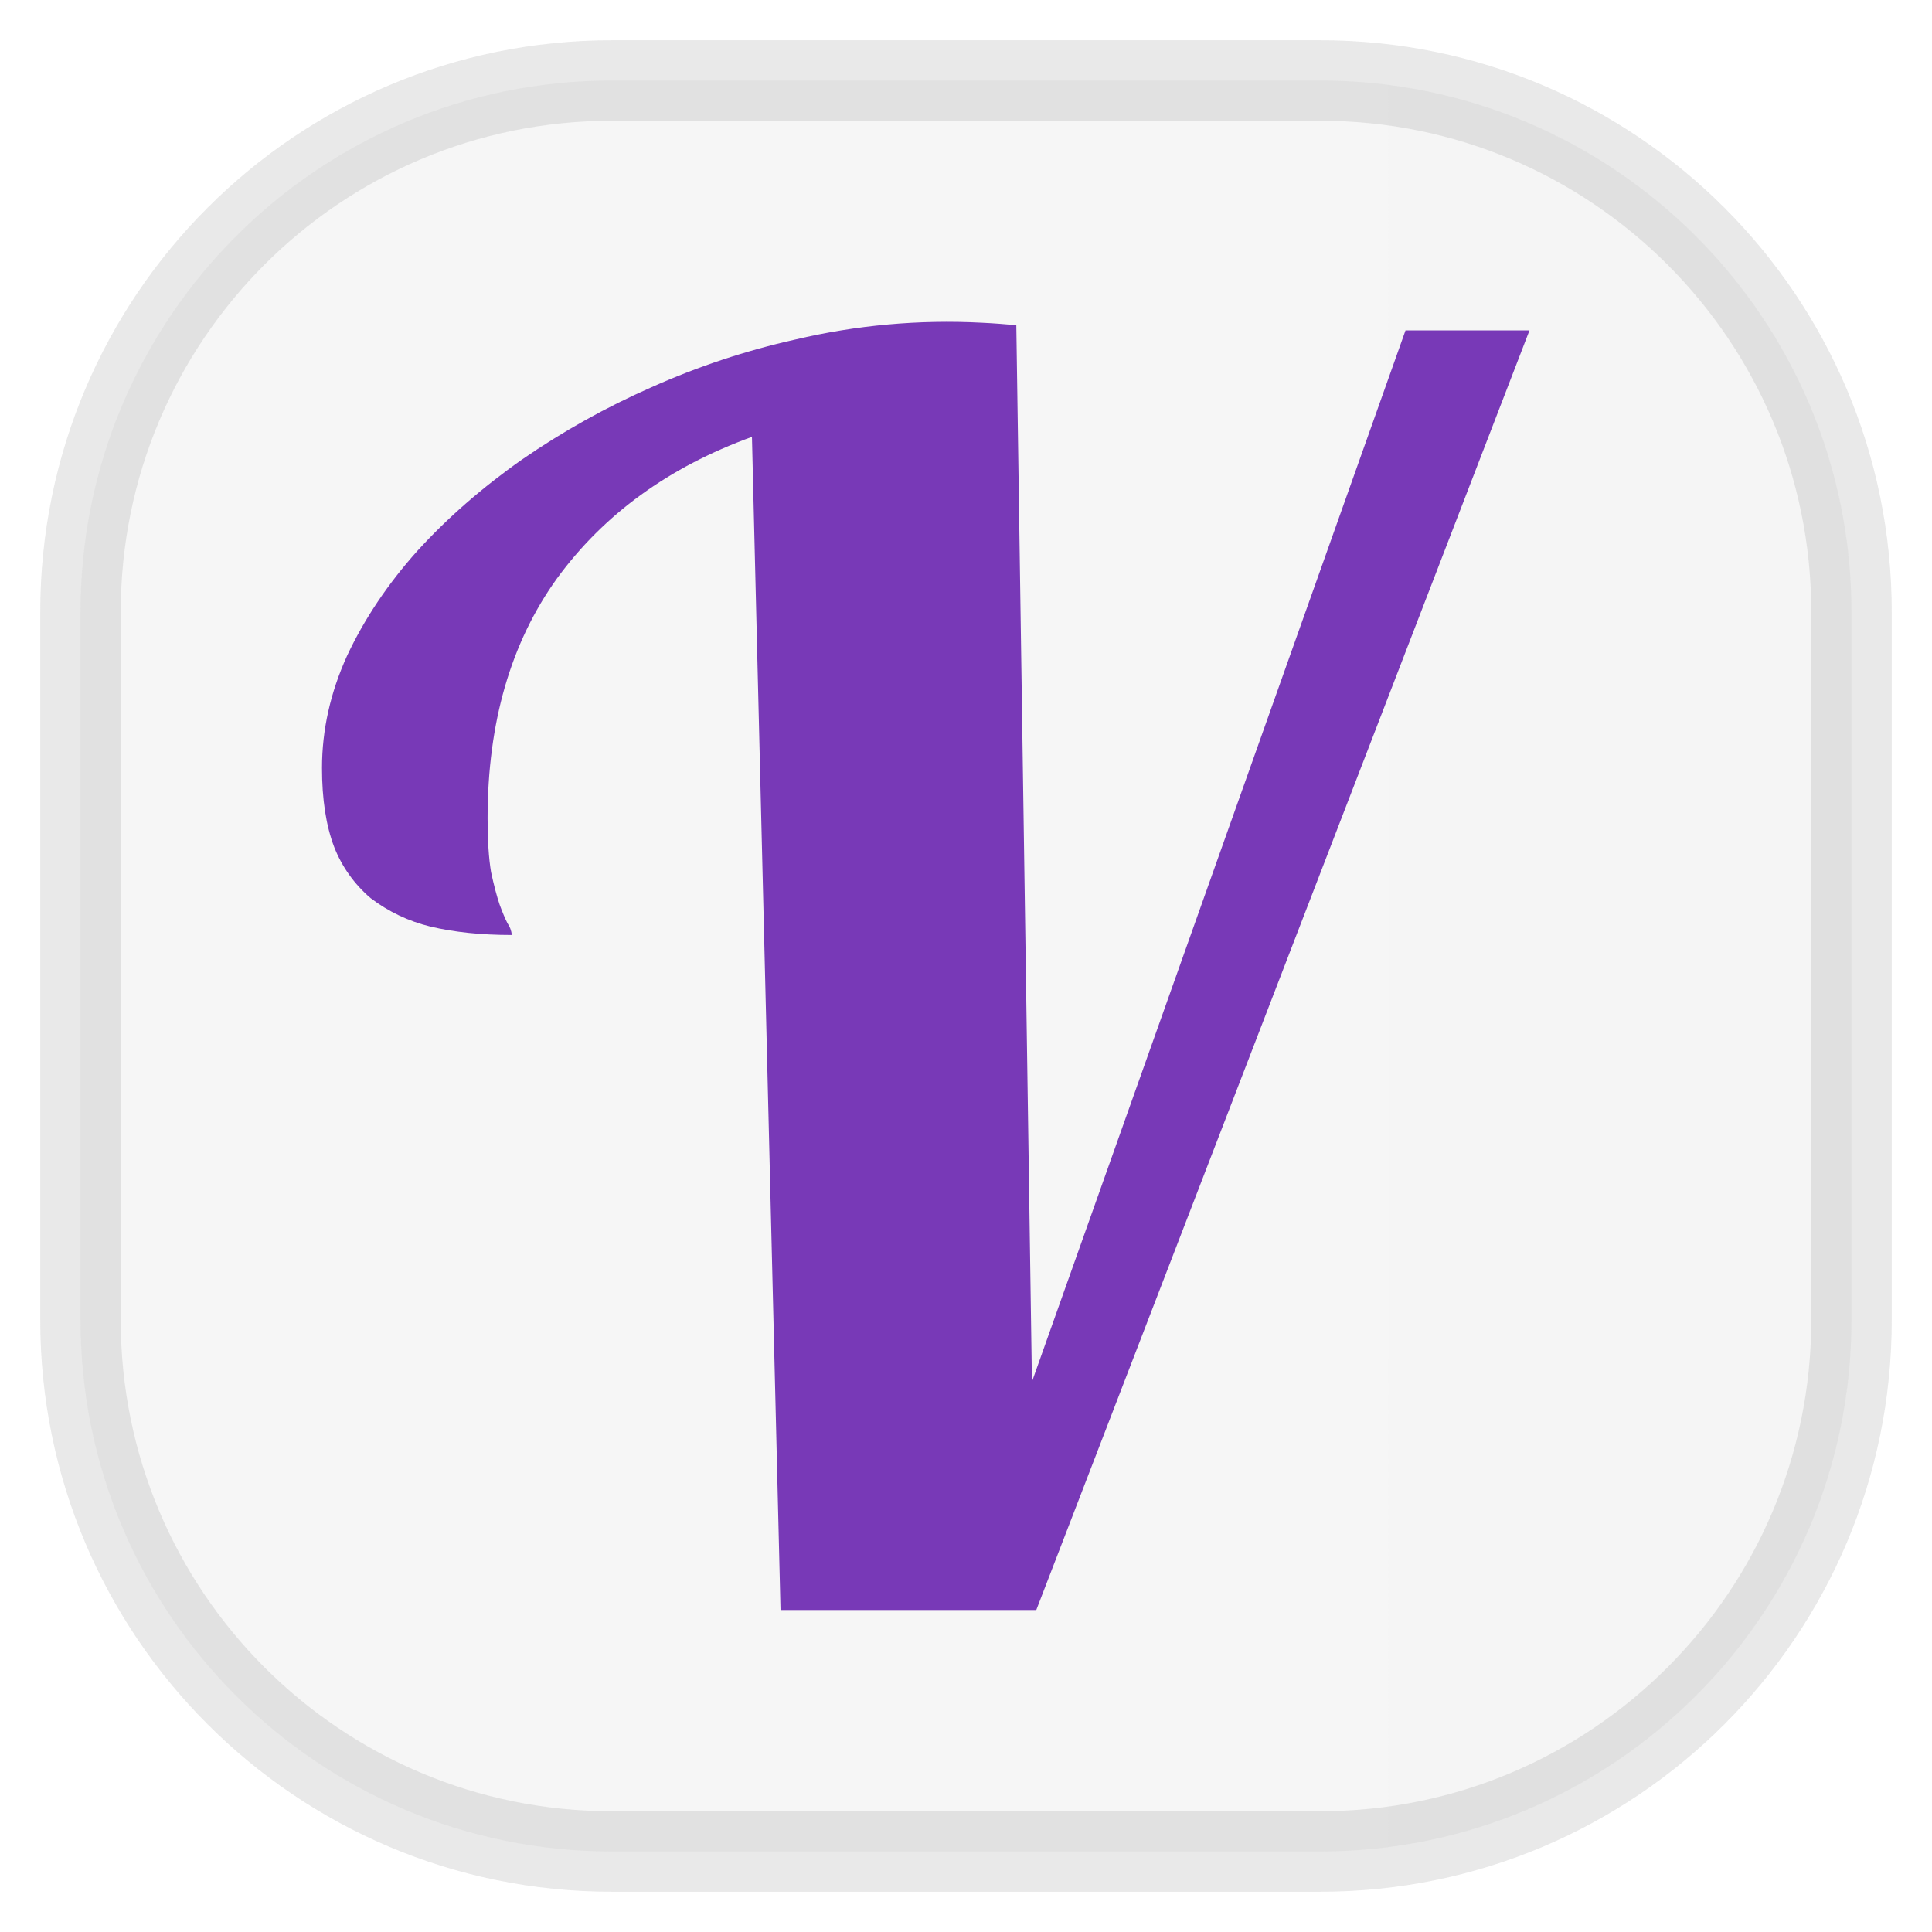
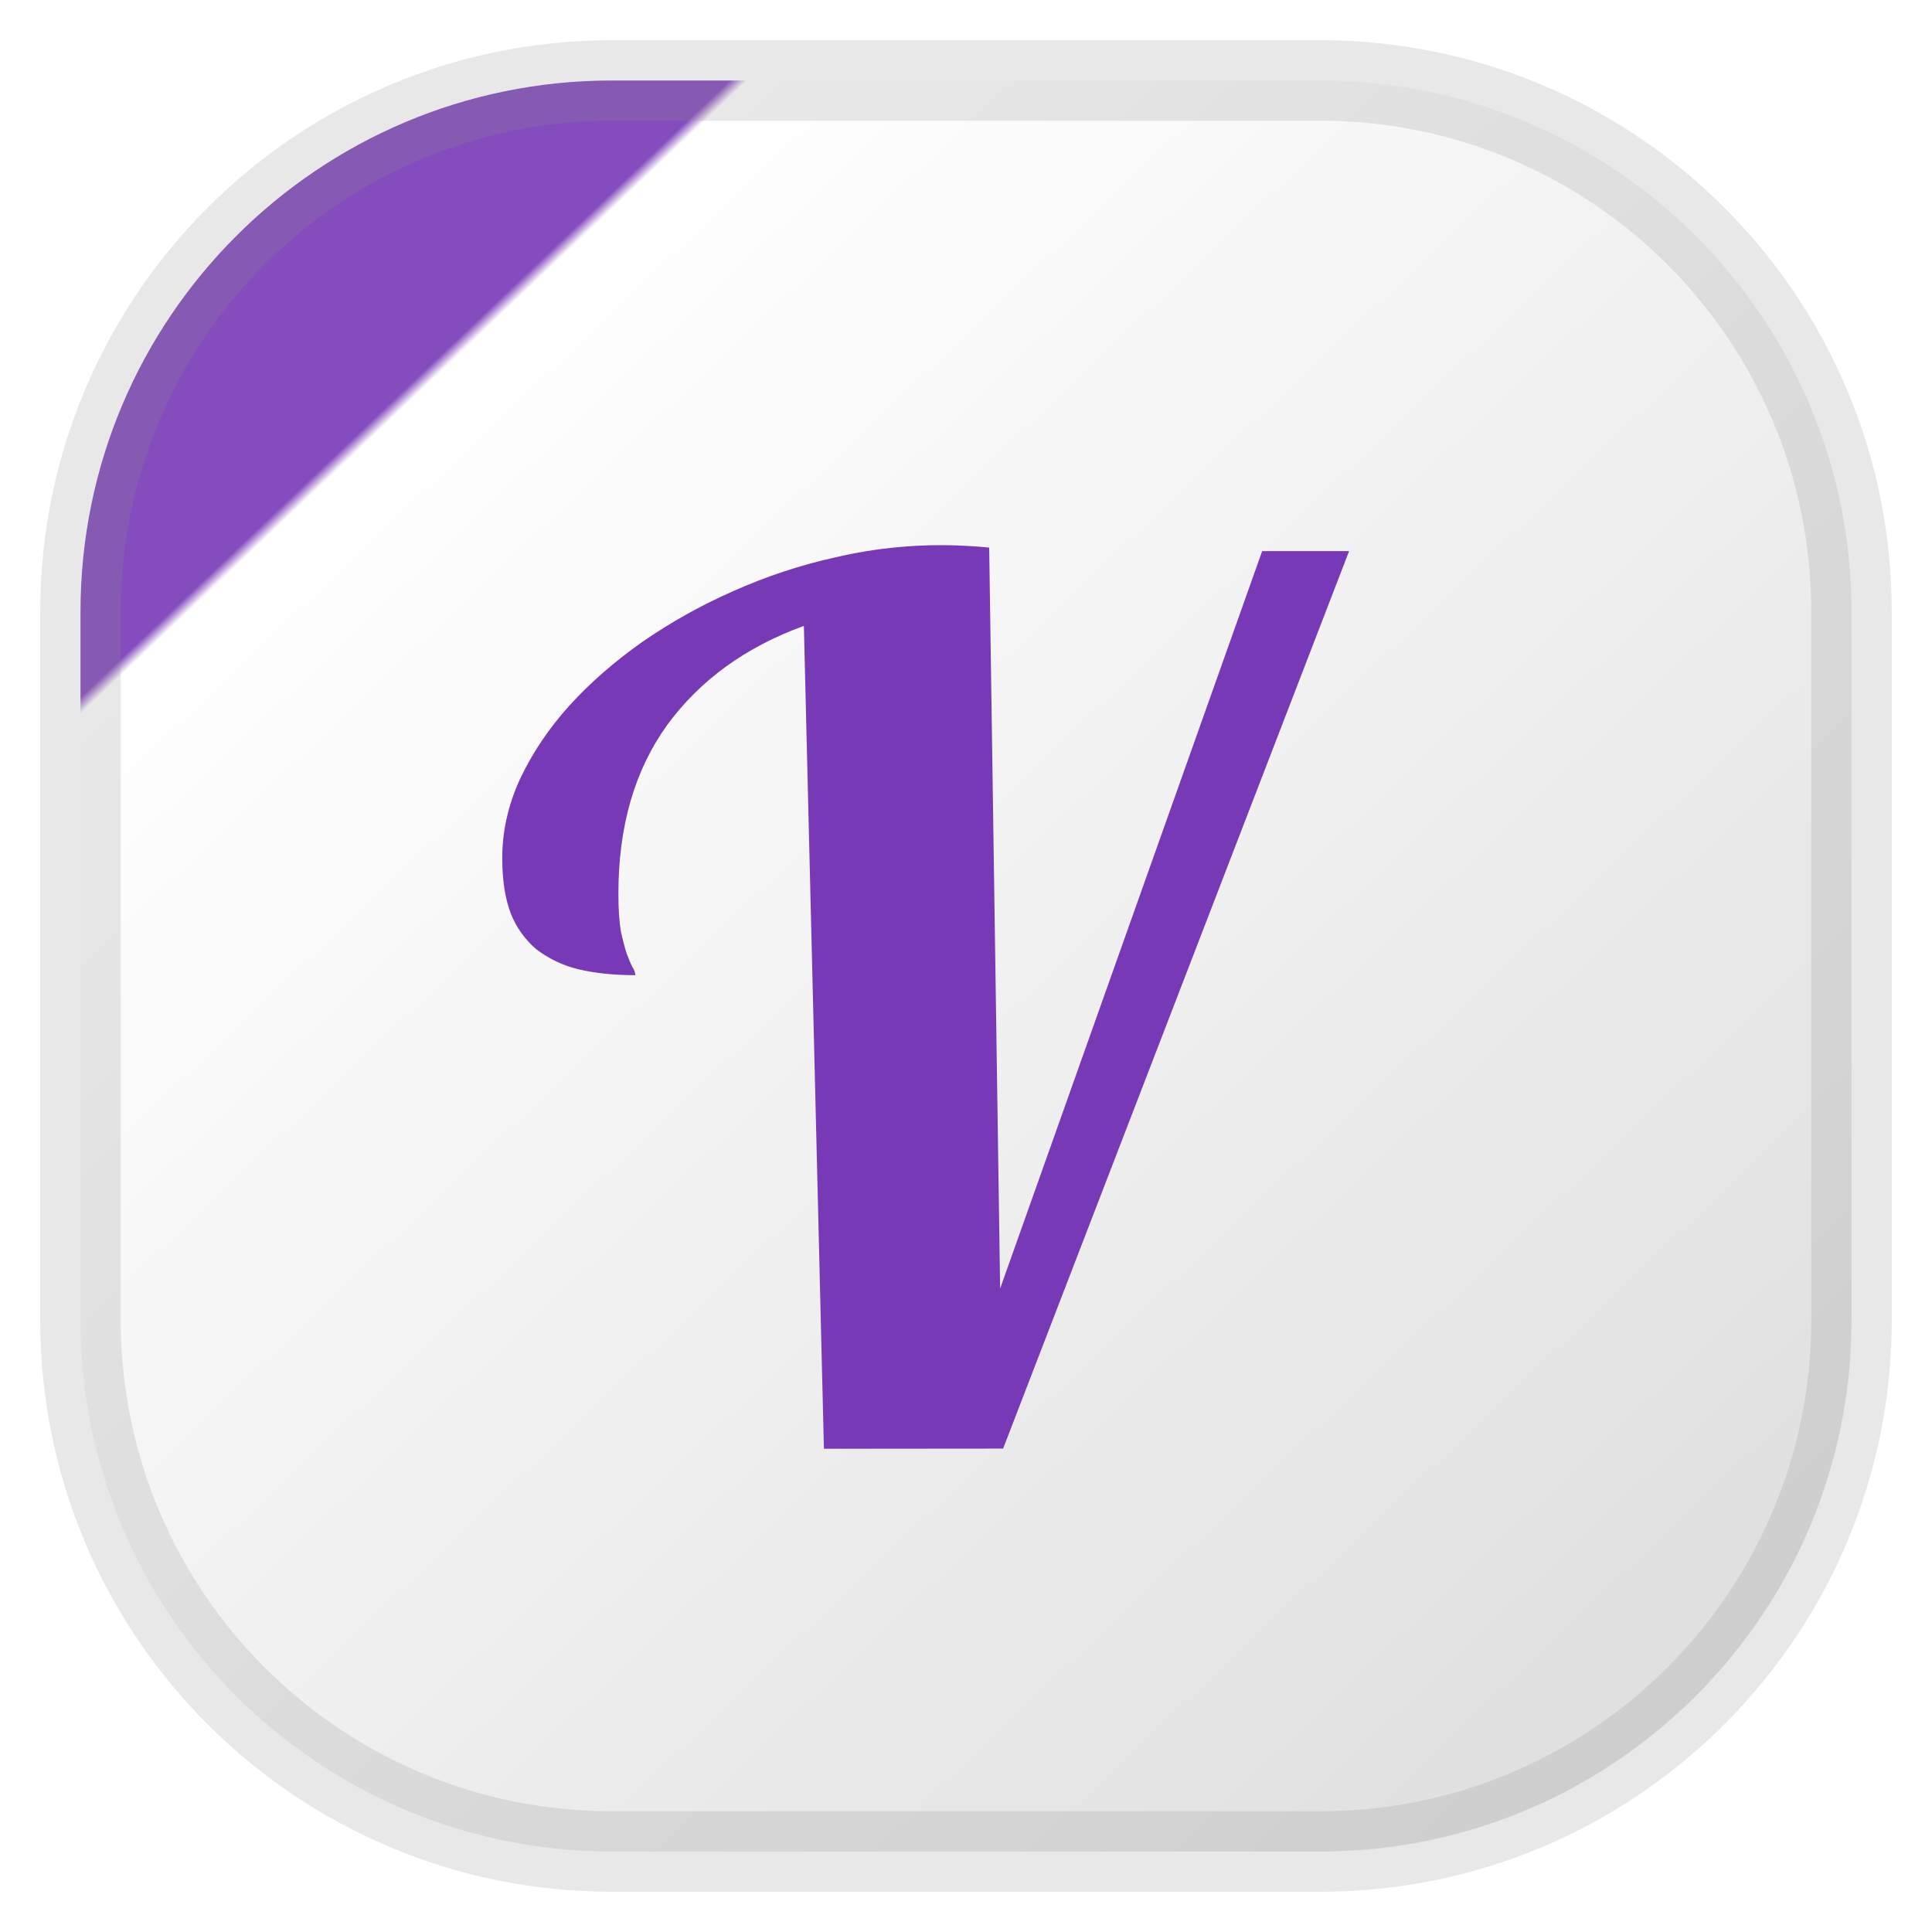
- <svg xmlns="http://www.w3.org/2000/svg" width="24" height="24" fill="none">
-   <rect width="22" height="22" x="1" y="1" opacity="0.85" fill="url(#a)" rx="6.6" style="vector-effect:non-scaling-stroke;-inkscape-stroke:hairline;stroke-width:1;stroke-dasharray:none;stroke:gray;stroke-opacity:.2" />
-   <path fill="#7839B7" d="M9.696 20 9.341 5.427q-1.55.563-2.423 1.76-.861 1.198-.861 2.98 0 .406.043.666.054.25.107.406.054.146.097.23a.3.3 0 0 1 .054.146q-.57 0-1.012-.105a2 2 0 0 1-.743-.354 1.6 1.6 0 0 1-.452-.635Q4 10.125 4 9.54q0-.708.312-1.395.323-.688.873-1.302.56-.615 1.302-1.136a9.7 9.7 0 0 1 1.605-.896 9.4 9.4 0 0 1 1.787-.593 8.2 8.2 0 0 1 2.316-.209q.215.01.43.032l.194 13.124L17.46 4.104H19L12.873 20z" />
+ <svg xmlns="http://www.w3.org/2000/svg" width="24" height="24" fill="none" version="1.1">
+   <rect x="1" y="1" width="22" height="22" rx="6.6" fill="url(#a)" opacity=".9" stroke="gray" stroke-opacity=".2" vector-effect="non-scaling-stroke" style="-inkscape-stroke:hairline" />
+   <path d="m10.235 17.997-0.249-10.222q-1.087 0.395-1.7 1.234-0.604 0.84-0.604 2.09 0 0.285 0.03 0.467 0.038 0.175 0.075 0.285 0.038 0.102 0.068 0.161a0.21 0.21 0 0 1 0.038 0.102q-0.4 0-0.71-0.074a1.403 1.403 0 0 1-0.521-0.248 1.122 1.122 0 0 1-0.317-0.445q-0.106-0.278-0.106-0.688 0-0.497 0.219-0.978 0.227-0.483 0.612-0.913 0.393-0.431 0.913-0.797a6.804 6.804 0 0 1 1.126-0.628 6.593 6.593 0 0 1 1.253-0.416 5.752 5.752 0 0 1 1.624-0.147q0.151 0.007 0.302 0.022l0.136 9.205 3.255-9.161h1.08l-4.298 11.149z" fill="#7839b7" stroke-width=".701" />
  <defs>
-     <linearGradient id="a" gradientTransform="scale(33)" gradientUnits="userSpaceOnUse">
-       <stop stop-color="#F4F4F4" />
-       <stop offset="1" stop-color="#DDD" />
+     <linearGradient id="a" x1=".05" x2="1" y2="1" gradientTransform="scale(22)" gradientUnits="userSpaceOnUse">
+       <stop stop-color="#7839B7" offset=".2" />
+       <stop stop-color="#fff" offset=".205" />
+       <stop stop-color="#dadada" offset="1" />
    </linearGradient>
  </defs>
</svg>
